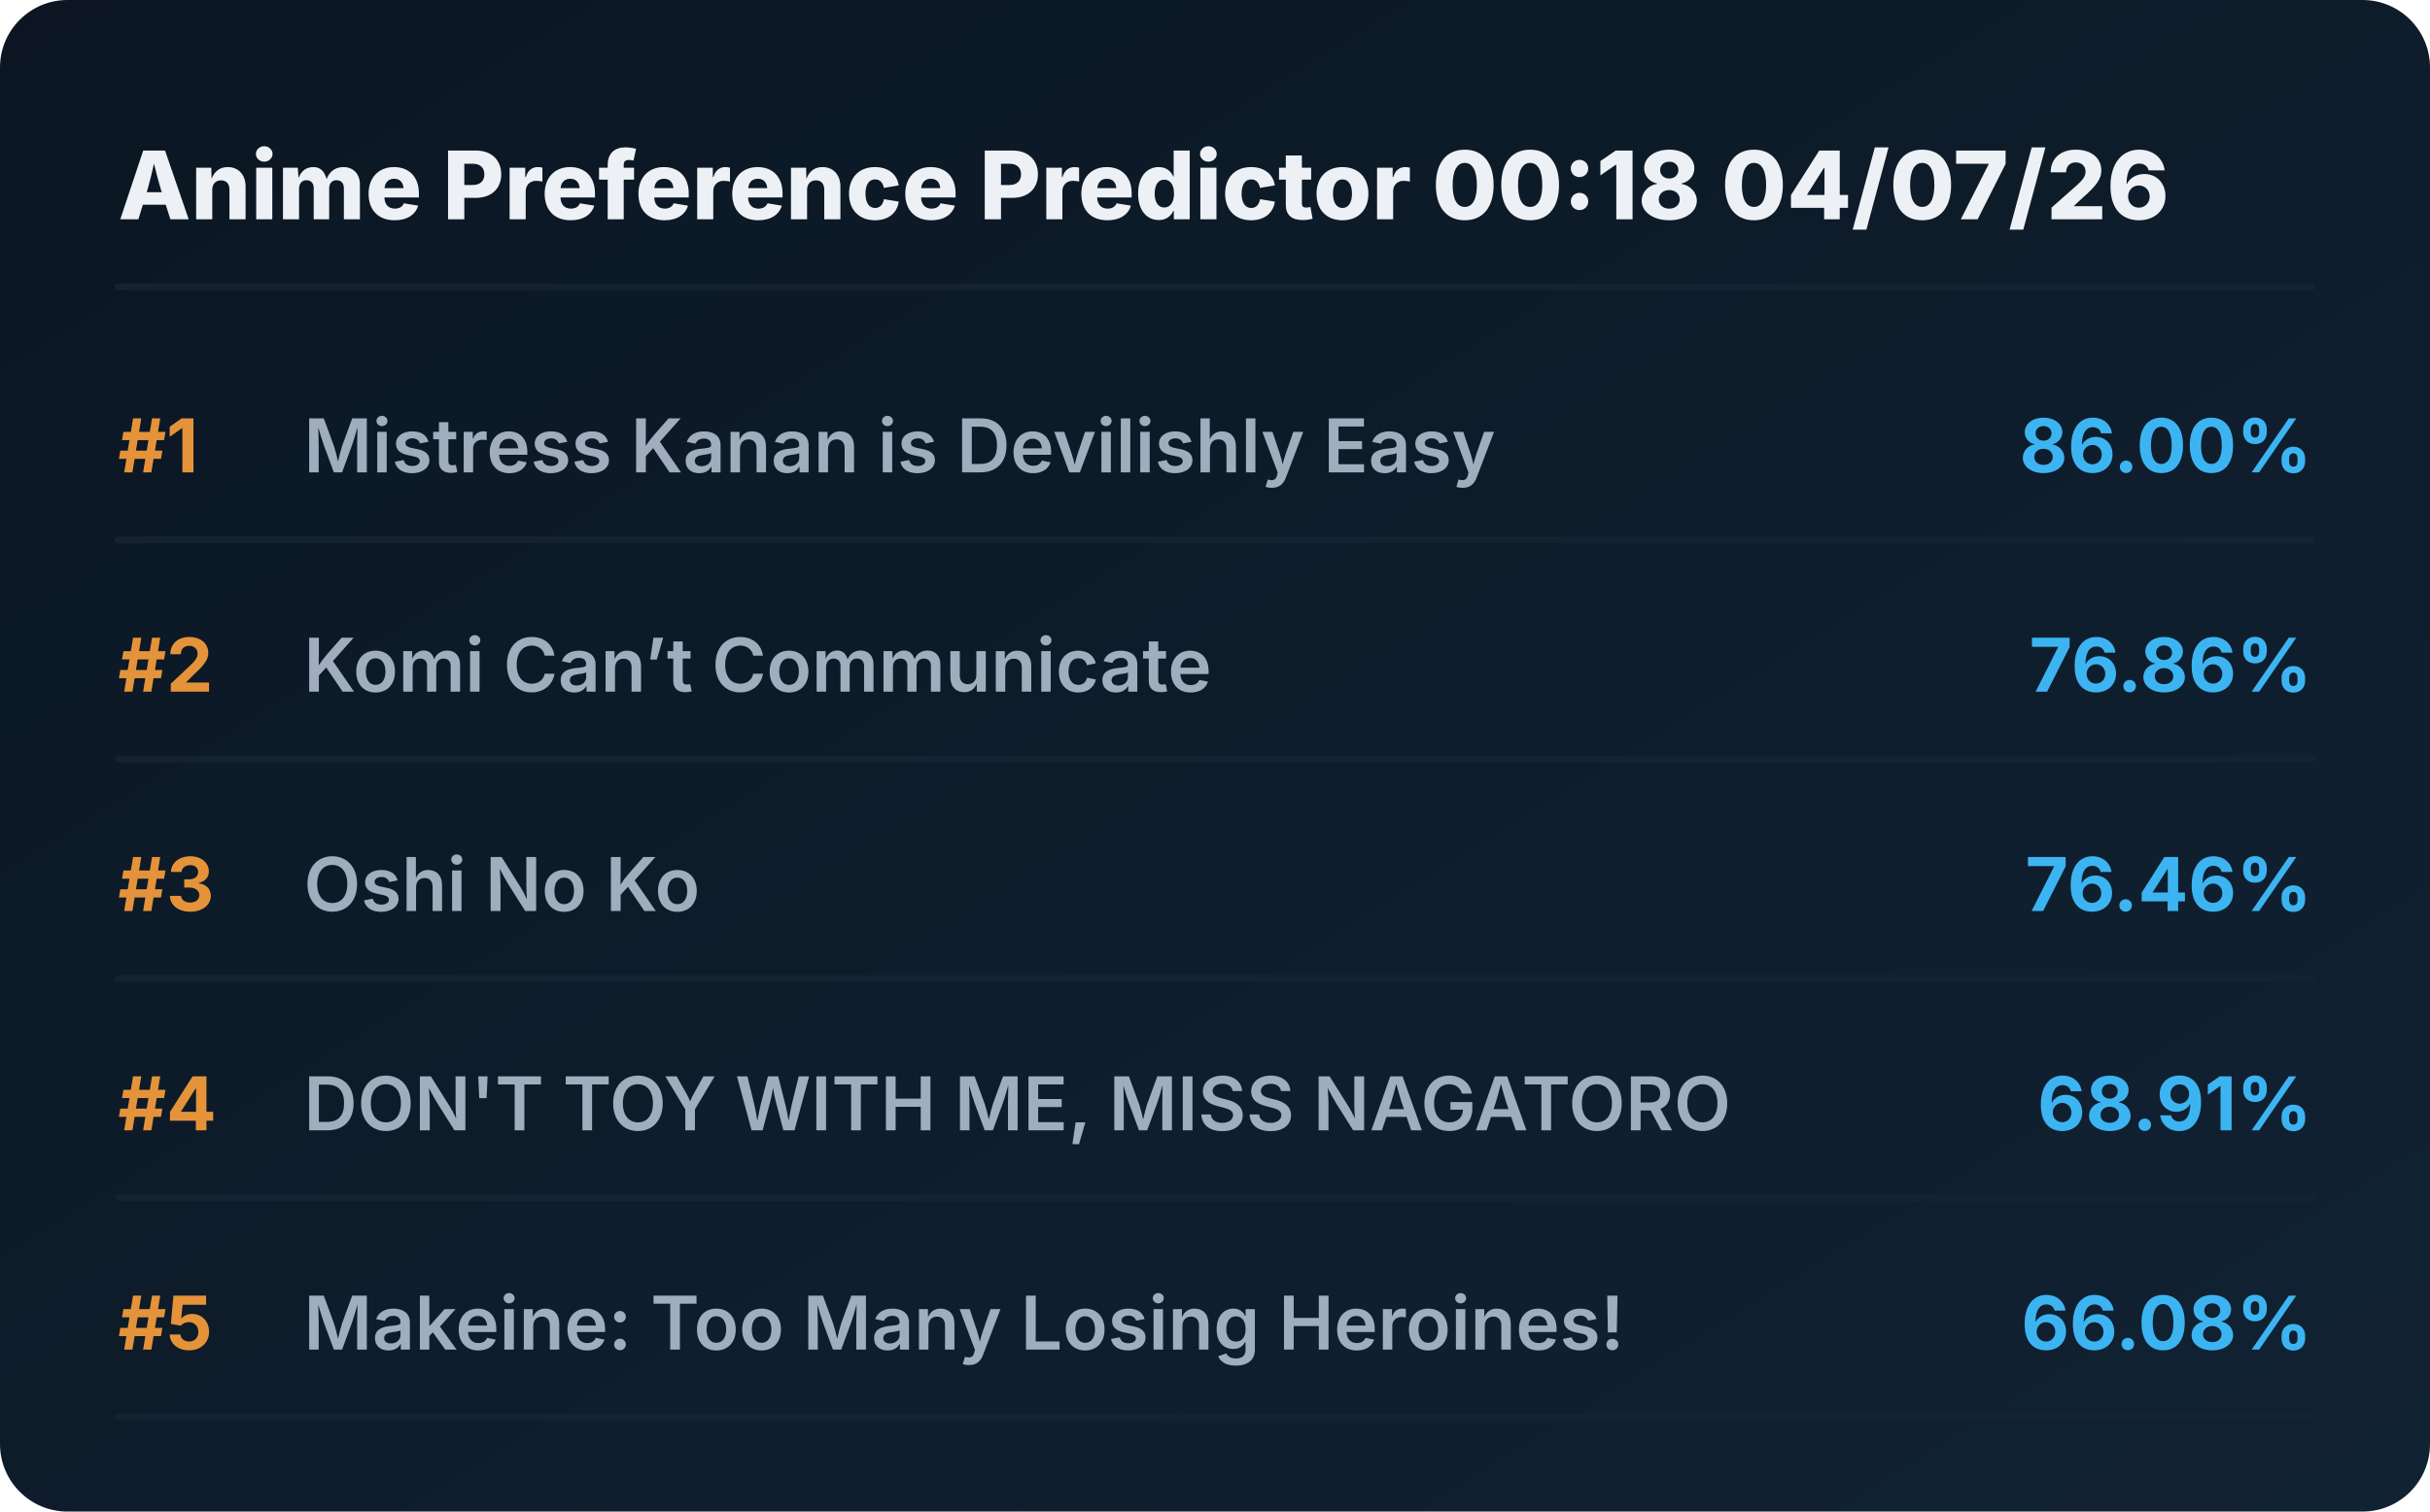
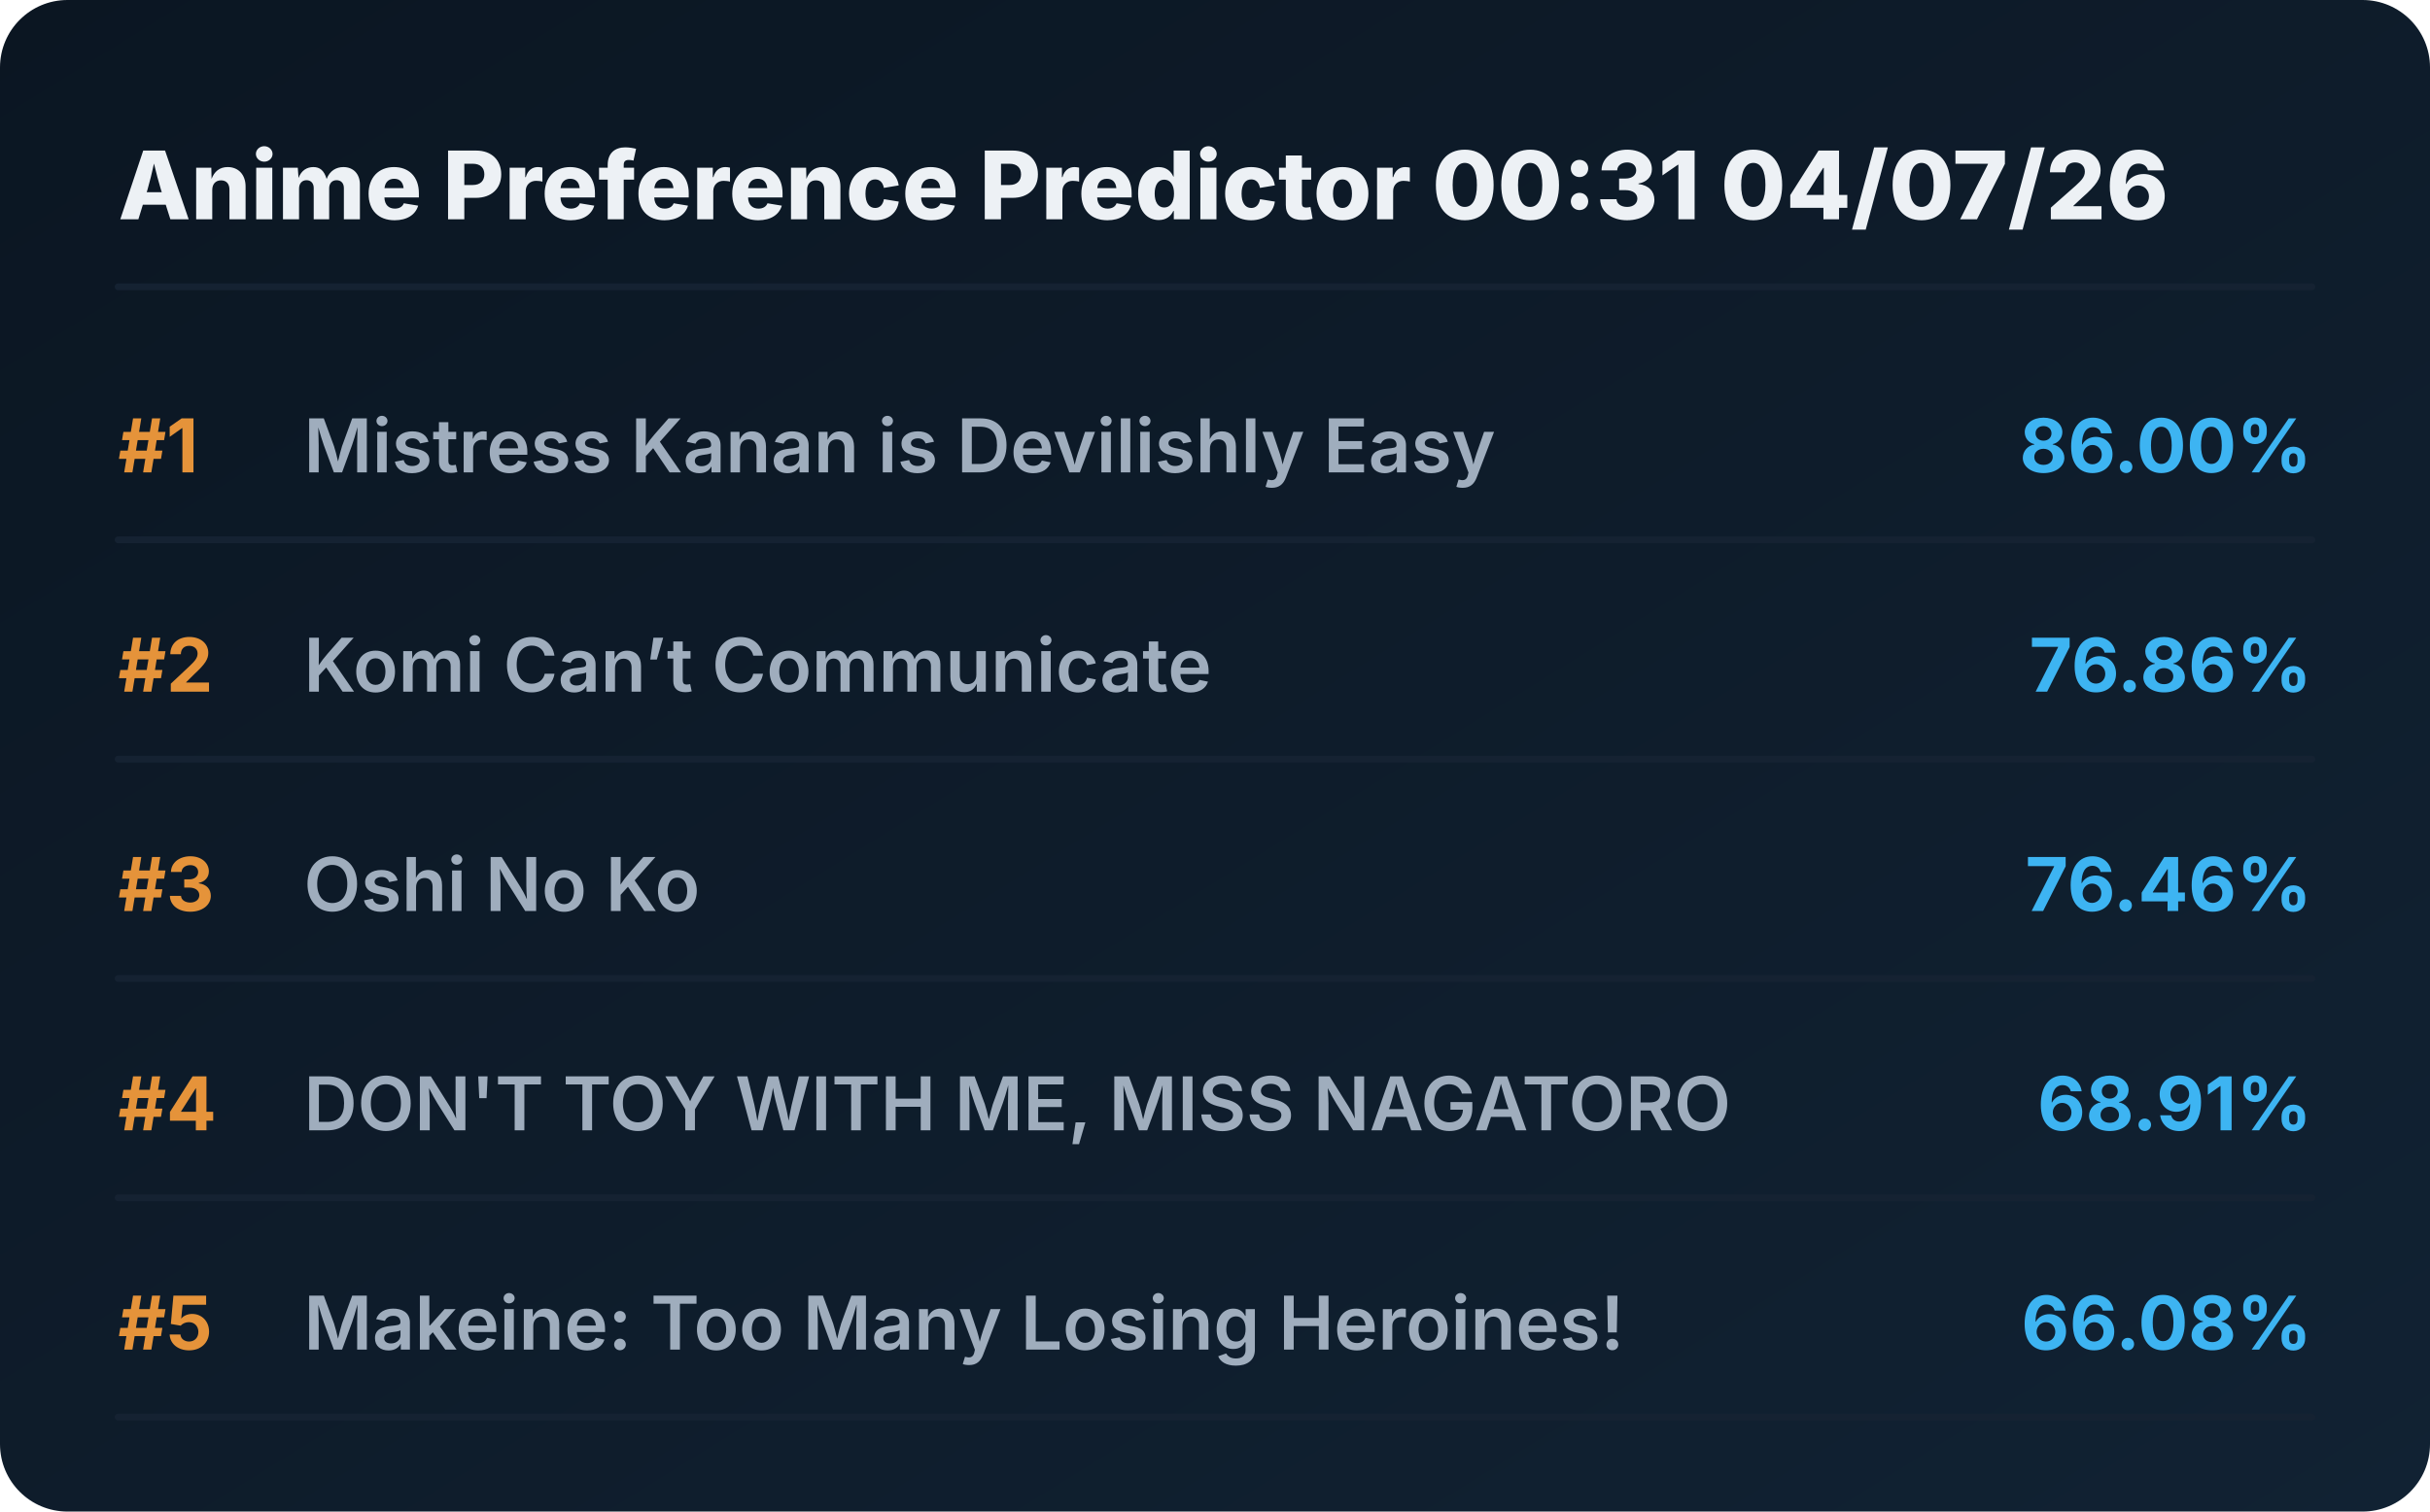
<svg xmlns="http://www.w3.org/2000/svg" viewBox="0 0 720 448" preserveAspectRatio="xMidYMid meet" style="width: 100%; height: auto; max-width: 720px;">
  <defs>
    <linearGradient id="boxGrad" x1="0%" y1="0%" x2="100%" y2="100%">
      <stop offset="0%" stop-color="#0b1622" />
      <stop offset="100%" stop-color="#112233" />
    </linearGradient>
    <clipPath id="titleClip">
      <rect x="90" y="0" width="510" height="100%" />
    </clipPath>
  </defs>
  <style>
    .bg { fill: url(#boxGrad); rx: 20px; }
    .header { font-family: 'Overpass', 'Inter', system-ui, sans-serif; font-weight: 800; font-size: 28px; fill: #edf1f5; }
    .rank { font-family: 'Overpass', 'Inter', system-ui, sans-serif; font-weight: 700; font-size: 22px; fill: #e5933a; }
    .title { font-family: 'Overpass', 'Inter', system-ui, sans-serif; font-weight: 600; font-size: 22px; fill: #9fadbd; }
    .score { font-family: 'Overpass', 'Inter', system-ui, sans-serif; font-weight: 700; font-size: 22px; fill: #3db4f2; }
    .line { stroke: #152232; stroke-width: 2; stroke-linecap: round; }
  </style>
  <rect class="bg" width="720" height="448" />
-   <text x="35" y="65" class="header">Anime Preference Predictor 00:18 04/07/26</text>
+   <text x="35" y="65" class="header">Anime Preference Predictor 00:31 04/07/26</text>
  <line x1="35" y1="85" x2="685" y2="85" class="line" />
  <g transform="translate(0, 0)">
    <text x="35" y="140" class="rank">#1</text>
    <text x="90" y="140" class="title">Mistress Kanan is Devilishly Easy</text>
    <text x="685" y="140" class="score" text-anchor="end">86.00%</text>
    <line x1="35" y1="160" x2="685" y2="160" class="line" />
  </g>
  <g transform="translate(0, 65)">
    <text x="35" y="140" class="rank">#2</text>
    <text x="90" y="140" class="title">Komi Can’t Communicate</text>
    <text x="685" y="140" class="score" text-anchor="end">76.86%</text>
    <line x1="35" y1="160" x2="685" y2="160" class="line" />
  </g>
  <g transform="translate(0, 130)">
    <text x="35" y="140" class="rank">#3</text>
    <text x="90" y="140" class="title">Oshi No Ko</text>
    <text x="685" y="140" class="score" text-anchor="end">76.46%</text>
    <line x1="35" y1="160" x2="685" y2="160" class="line" />
  </g>
  <g transform="translate(0, 195)">
    <text x="35" y="140" class="rank">#4</text>
    <text x="90" y="140" class="title">DON'T TOY WITH ME, MISS NAGATORO</text>
    <text x="685" y="140" class="score" text-anchor="end">68.91%</text>
    <line x1="35" y1="160" x2="685" y2="160" class="line" />
  </g>
  <g transform="translate(0, 260)">
    <text x="35" y="140" class="rank">#5</text>
    <text x="90" y="140" class="title">Makeine: Too Many Losing Heroines!</text>
    <text x="685" y="140" class="score" text-anchor="end">66.08%</text>
    <line x1="35" y1="160" x2="685" y2="160" class="line" />
  </g>
</svg>
